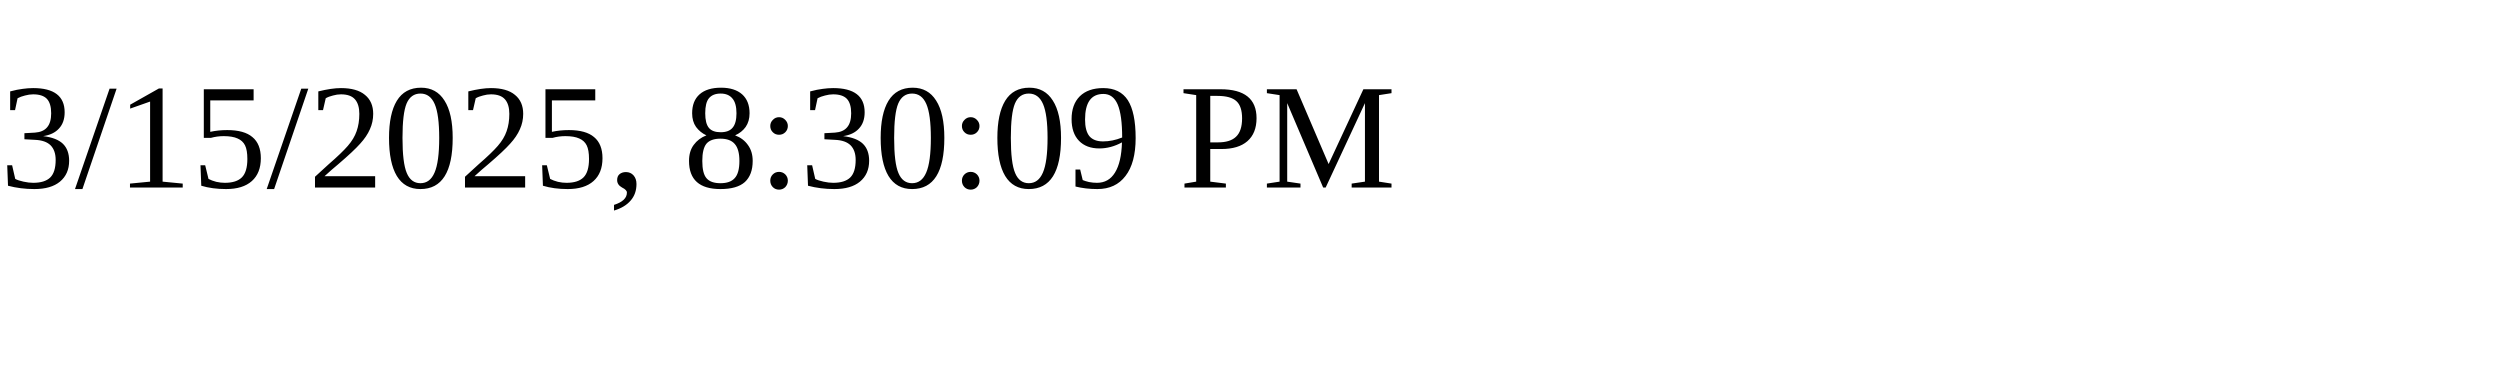
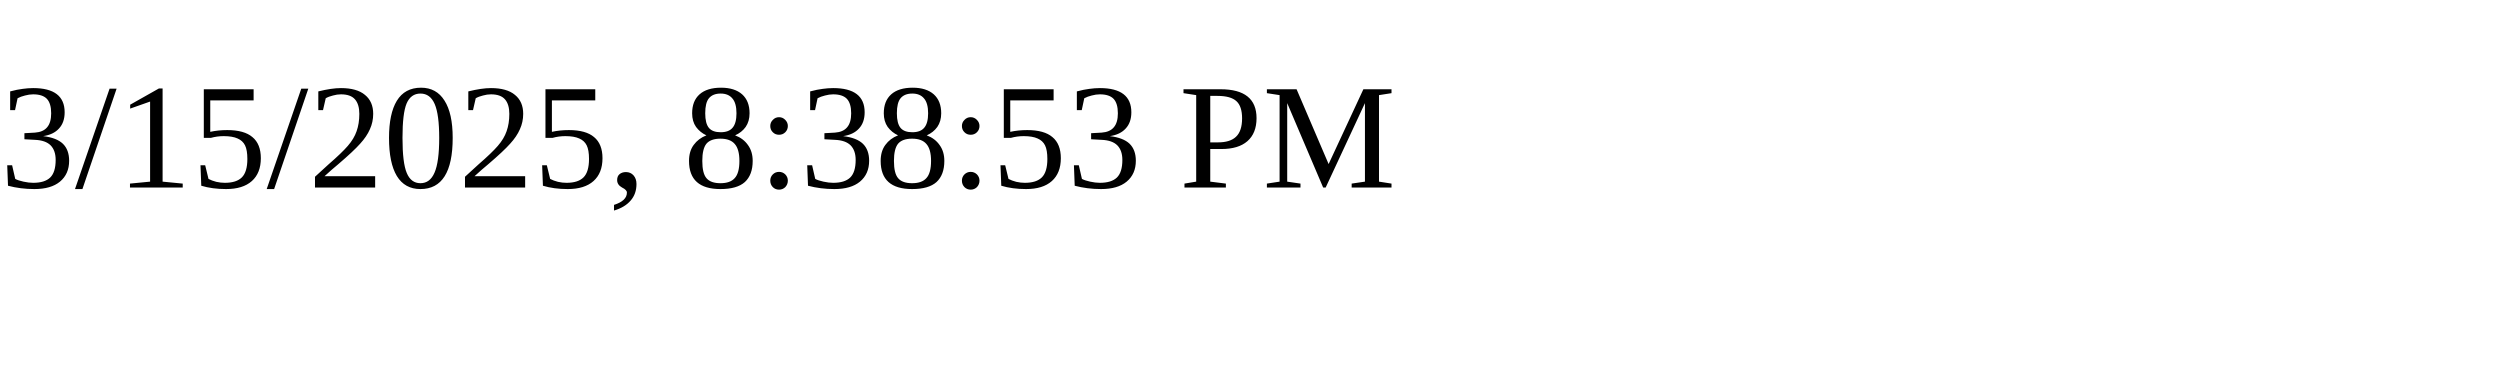
<svg xmlns="http://www.w3.org/2000/svg" height="30" width="200">
-   <text x="0" y="15">3/15/2025, 8:30:09 PM</text>
+   <text x="0" y="15">3/15/2025, 8:38:53 PM</text>
</svg>
